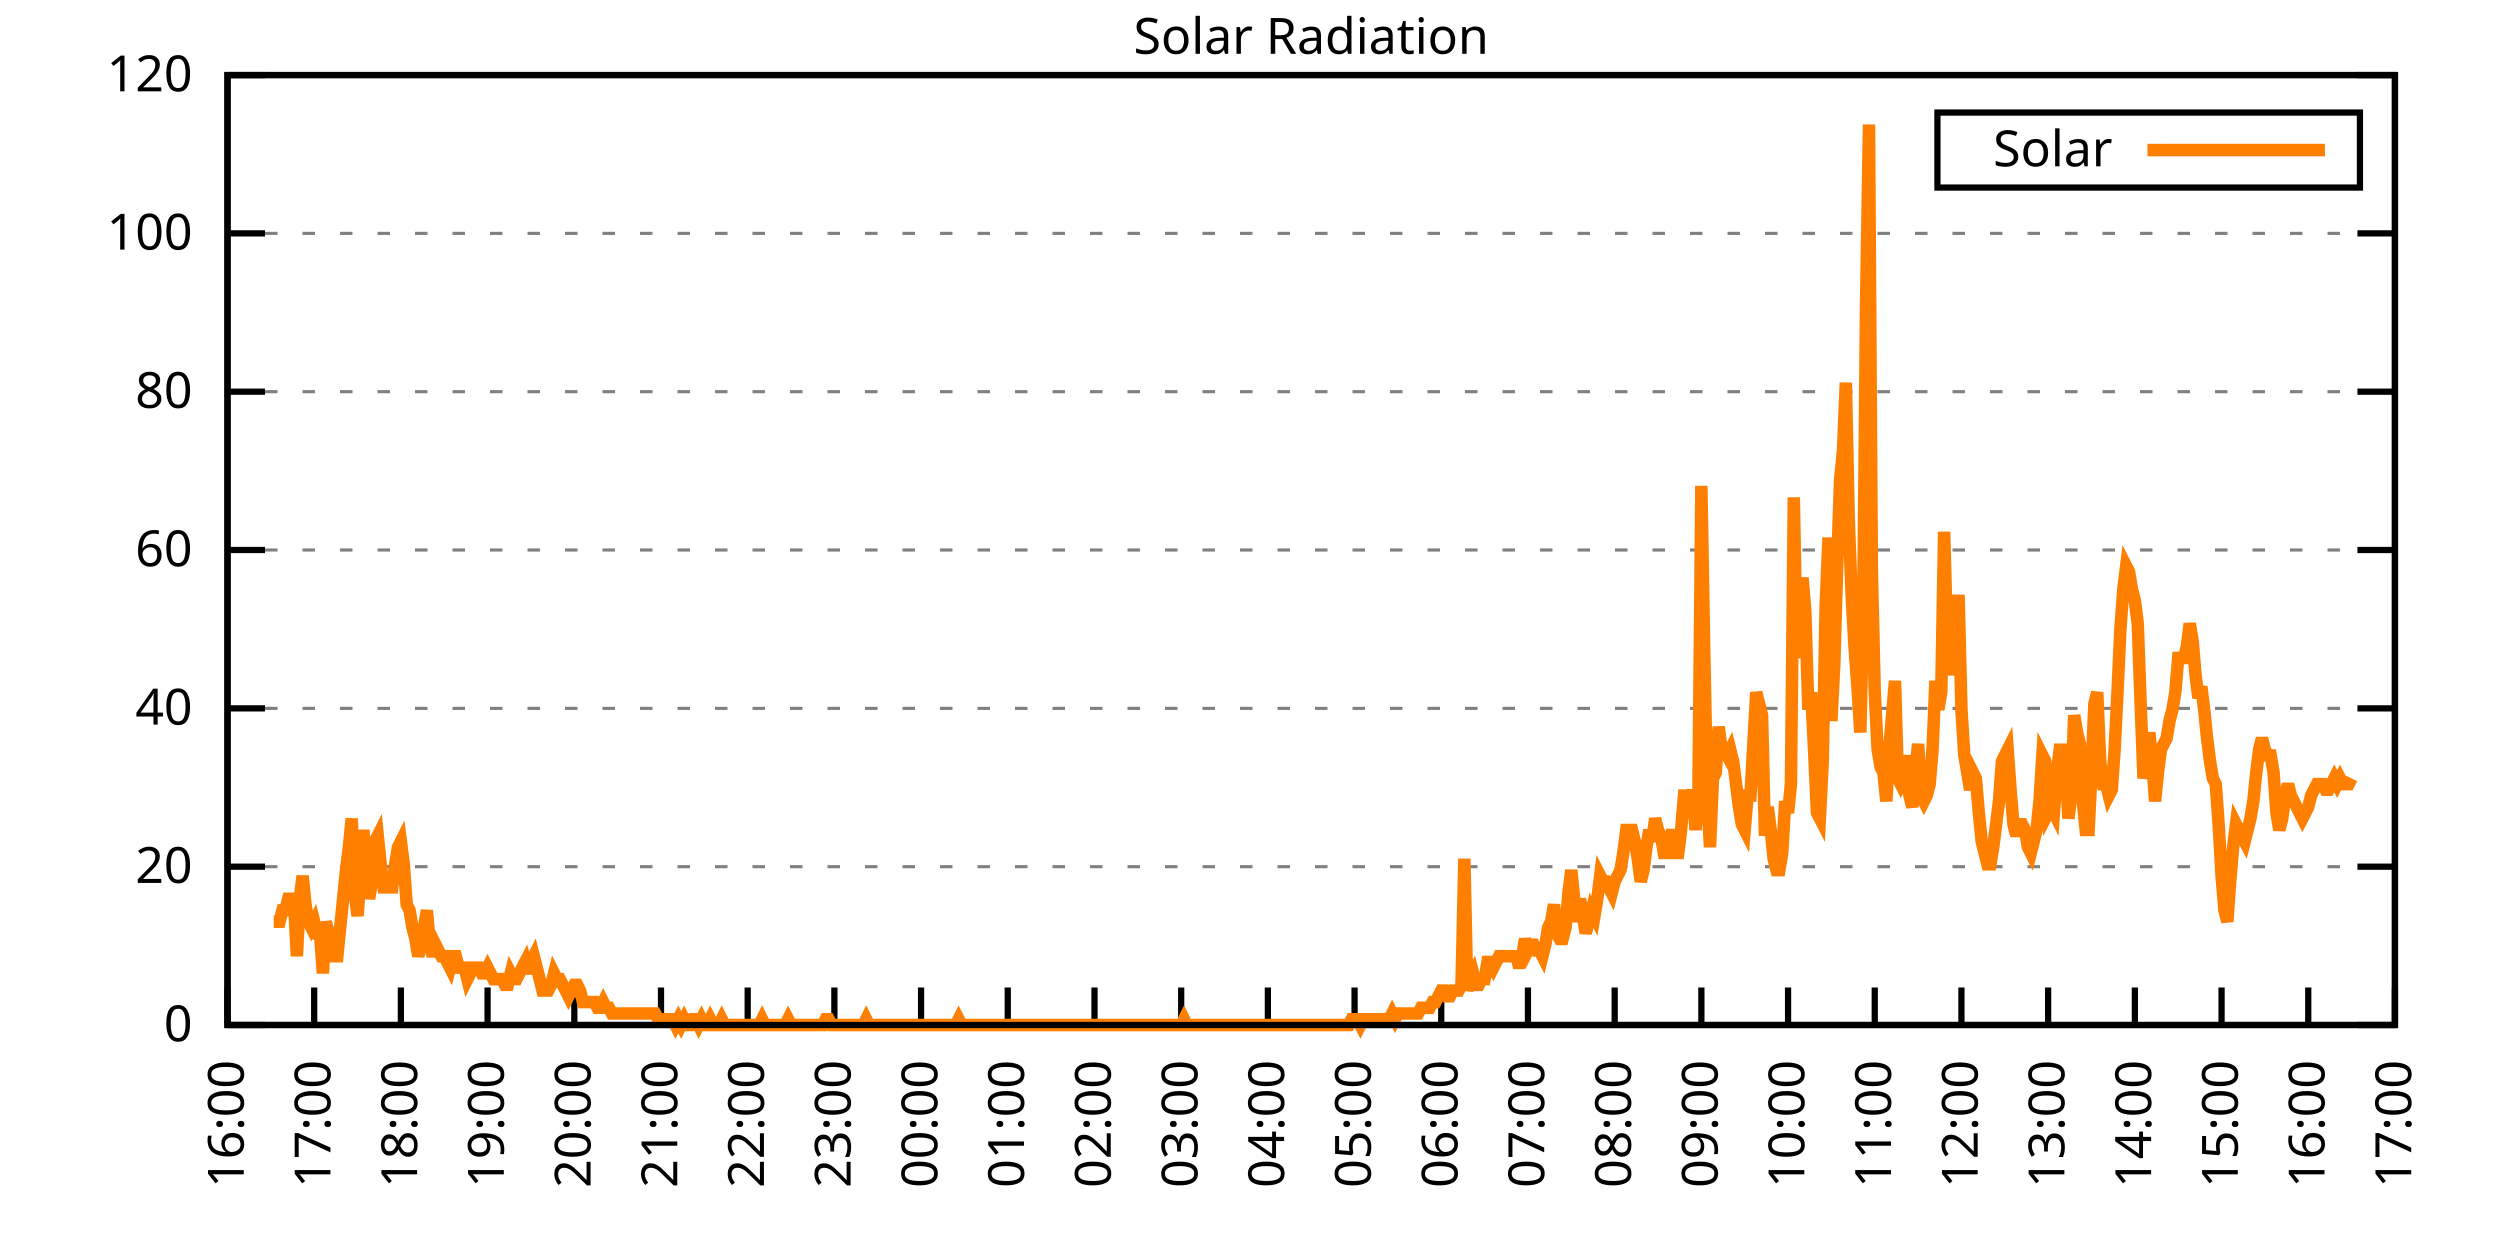
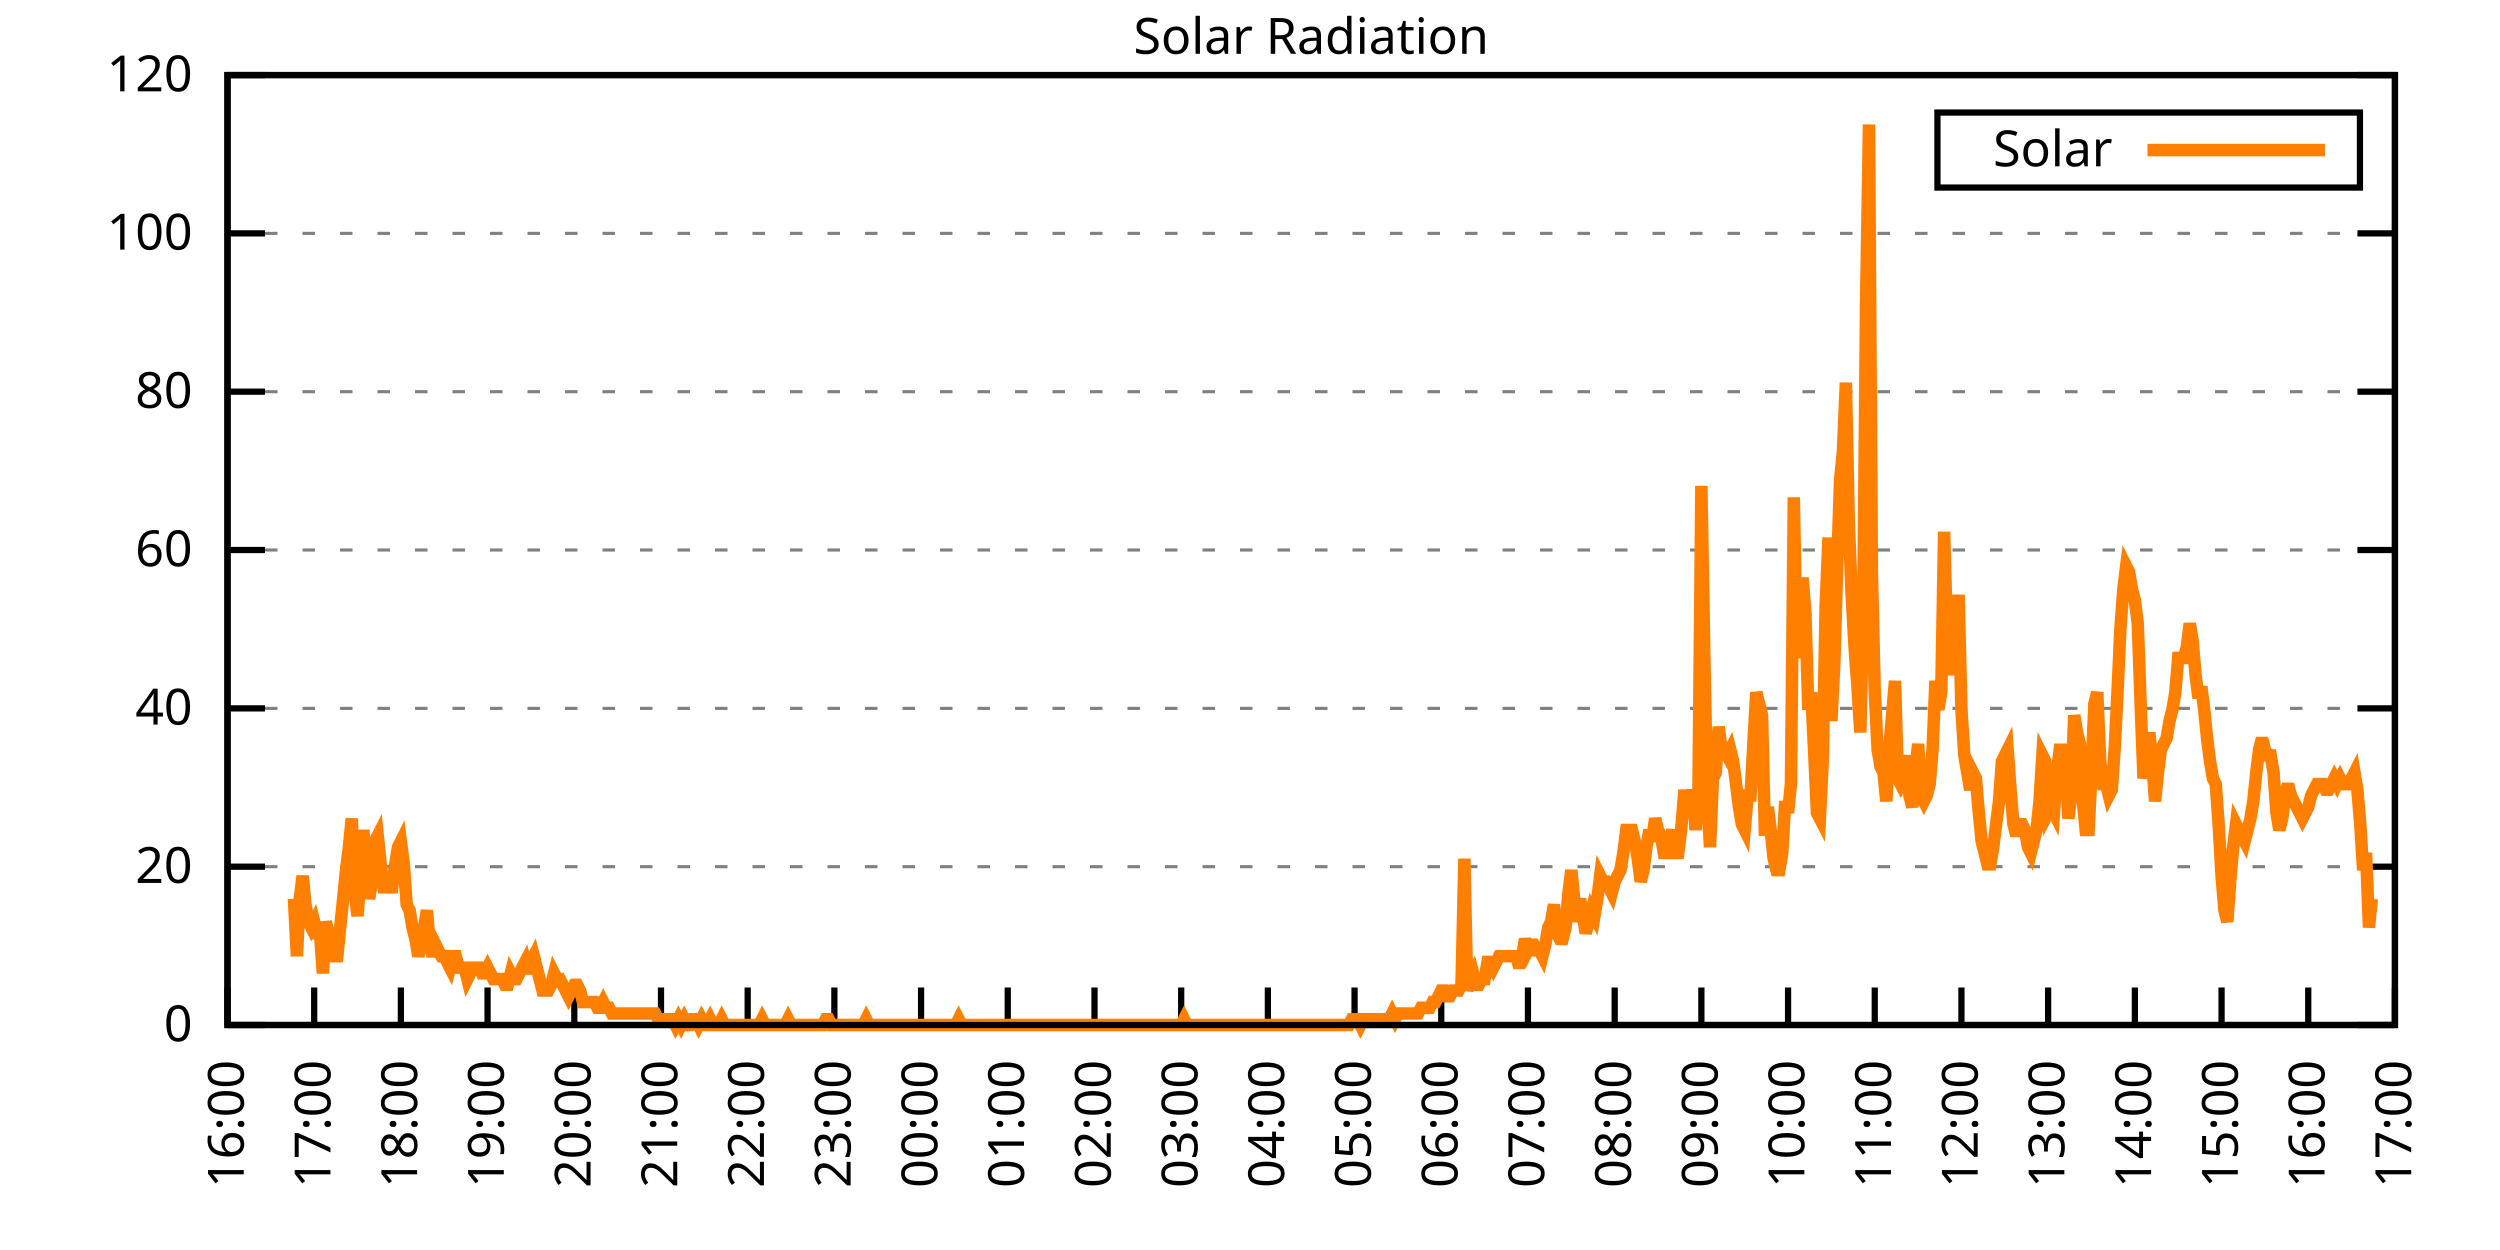
<svg xmlns="http://www.w3.org/2000/svg" xmlns:xlink="http://www.w3.org/1999/xlink" width="400" height="200" viewBox="0 0 400 200">
  <g id="gnuplot_canvas">
    <rect x="0" y="0" width="400" height="200" fill="none" />
    <defs>
      <circle id="gpDot" r="0.5" stroke-width="0.5" stroke="currentColor" />
      <path id="gpPt0" stroke-width="0.333" stroke="currentColor" d="M-1,0 h2 M0,-1 v2" />
      <path id="gpPt1" stroke-width="0.333" stroke="currentColor" d="M-1,-1 L1,1 M1,-1 L-1,1" />
      <path id="gpPt2" stroke-width="0.333" stroke="currentColor" d="M-1,0 L1,0 M0,-1 L0,1 M-1,-1 L1,1 M-1,1 L1,-1" />
      <rect id="gpPt3" stroke-width="0.333" stroke="currentColor" x="-1" y="-1" width="2" height="2" />
      <rect id="gpPt4" stroke-width="0.333" stroke="currentColor" fill="currentColor" x="-1" y="-1" width="2" height="2" />
      <circle id="gpPt5" stroke-width="0.333" stroke="currentColor" cx="0" cy="0" r="1" />
      <use xlink:href="#gpPt5" id="gpPt6" fill="currentColor" stroke="none" />
      <path id="gpPt7" stroke-width="0.333" stroke="currentColor" d="M0,-1.33 L-1.33,0.67 L1.33,0.67 z" />
      <use xlink:href="#gpPt7" id="gpPt8" fill="currentColor" stroke="none" />
      <use xlink:href="#gpPt7" id="gpPt9" stroke="currentColor" transform="rotate(180)" />
      <use xlink:href="#gpPt9" id="gpPt10" fill="currentColor" stroke="none" />
      <use xlink:href="#gpPt3" id="gpPt11" stroke="currentColor" transform="rotate(45)" />
      <use xlink:href="#gpPt11" id="gpPt12" fill="currentColor" stroke="none" />
      <path id="gpPt13" stroke-width="0.333" stroke="currentColor" d="M0,1.330 L1.265,0.411 L0.782,-1.067 L-0.782,-1.076 L-1.265,0.411 z" />
      <use xlink:href="#gpPt13" id="gpPt14" fill="currentColor" stroke="none" />
      <filter id="textbox" filterUnits="objectBoundingBox" x="0" y="0" height="1" width="1">
        <feFlood flood-color="white" flood-opacity="1" result="bgnd" />
        <feComposite in="SourceGraphic" in2="bgnd" operator="atop" />
      </filter>
      <filter id="greybox" filterUnits="objectBoundingBox" x="0" y="0" height="1" width="1">
        <feFlood flood-color="lightgrey" flood-opacity="1" result="grey" />
        <feComposite in="SourceGraphic" in2="grey" operator="atop" />
      </filter>
    </defs>
    <g fill="none" color="white" stroke="currentColor" stroke-width="1.00" stroke-linecap="butt" stroke-linejoin="miter">
</g>
    <g fill="none" color="black" stroke="currentColor" stroke-width="1.00" stroke-linecap="butt" stroke-linejoin="miter">
      <g stroke="none" shape-rendering="crispEdges">
        <polygon fill="rgb(255, 255, 255)" points="36.40,164.00 383.18,164.00 383.18,12.02 36.40,12.02 " />
      </g>
    </g>
    <g fill="none" color="black" stroke="currentColor" stroke-width="1.00" stroke-linecap="butt" stroke-linejoin="miter">
</g>
    <g fill="none" color="black" stroke="black" stroke-width="0.50" stroke-linecap="butt" stroke-linejoin="miter">
</g>
    <g fill="none" color="gray" stroke="currentColor" stroke-width="0.50" stroke-linecap="butt" stroke-linejoin="miter">
      <path stroke="gray" stroke-dasharray="2,4" class="gridline" d="M36.40,164.00 L383.19,164.00  " />
    </g>
    <g fill="none" color="gray" stroke="gray" stroke-width="1.00" stroke-linecap="butt" stroke-linejoin="miter">
</g>
    <g fill="none" color="black" stroke="currentColor" stroke-width="1.00" stroke-linecap="butt" stroke-linejoin="miter">
      <path stroke="black" d="M36.40,164.00 L42.40,164.00 M383.19,164.00 L377.19,164.00  " />
      <g transform="translate(30.80,166.60)" stroke="none" fill="black" font-family="Sans" font-size="8.00" text-anchor="end">
        <text>
          <tspan font-family="Sans"> 0</tspan>
        </text>
      </g>
    </g>
    <g fill="none" color="black" stroke="currentColor" stroke-width="1.00" stroke-linecap="butt" stroke-linejoin="miter">
</g>
    <g fill="none" color="black" stroke="black" stroke-width="0.50" stroke-linecap="butt" stroke-linejoin="miter">
</g>
    <g fill="none" color="gray" stroke="currentColor" stroke-width="0.50" stroke-linecap="butt" stroke-linejoin="miter">
      <path stroke="gray" stroke-dasharray="2,4" class="gridline" d="M36.40,138.67 L383.19,138.67  " />
    </g>
    <g fill="none" color="gray" stroke="gray" stroke-width="1.00" stroke-linecap="butt" stroke-linejoin="miter">
</g>
    <g fill="none" color="black" stroke="currentColor" stroke-width="1.00" stroke-linecap="butt" stroke-linejoin="miter">
      <path stroke="black" d="M36.40,138.67 L42.40,138.67 M383.19,138.67 L377.19,138.67  " />
      <g transform="translate(30.80,141.27)" stroke="none" fill="black" font-family="Sans" font-size="8.00" text-anchor="end">
        <text>
          <tspan font-family="Sans"> 20</tspan>
        </text>
      </g>
    </g>
    <g fill="none" color="black" stroke="currentColor" stroke-width="1.00" stroke-linecap="butt" stroke-linejoin="miter">
</g>
    <g fill="none" color="black" stroke="black" stroke-width="0.50" stroke-linecap="butt" stroke-linejoin="miter">
</g>
    <g fill="none" color="gray" stroke="currentColor" stroke-width="0.50" stroke-linecap="butt" stroke-linejoin="miter">
      <path stroke="gray" stroke-dasharray="2,4" class="gridline" d="M36.40,113.34 L383.19,113.34  " />
    </g>
    <g fill="none" color="gray" stroke="gray" stroke-width="1.00" stroke-linecap="butt" stroke-linejoin="miter">
</g>
    <g fill="none" color="black" stroke="currentColor" stroke-width="1.00" stroke-linecap="butt" stroke-linejoin="miter">
      <path stroke="black" d="M36.40,113.34 L42.40,113.34 M383.19,113.34 L377.19,113.34  " />
      <g transform="translate(30.80,115.94)" stroke="none" fill="black" font-family="Sans" font-size="8.00" text-anchor="end">
        <text>
          <tspan font-family="Sans"> 40</tspan>
        </text>
      </g>
    </g>
    <g fill="none" color="black" stroke="currentColor" stroke-width="1.00" stroke-linecap="butt" stroke-linejoin="miter">
</g>
    <g fill="none" color="black" stroke="black" stroke-width="0.50" stroke-linecap="butt" stroke-linejoin="miter">
</g>
    <g fill="none" color="gray" stroke="currentColor" stroke-width="0.50" stroke-linecap="butt" stroke-linejoin="miter">
      <path stroke="gray" stroke-dasharray="2,4" class="gridline" d="M36.40,88.00 L383.19,88.00  " />
    </g>
    <g fill="none" color="gray" stroke="gray" stroke-width="1.00" stroke-linecap="butt" stroke-linejoin="miter">
</g>
    <g fill="none" color="black" stroke="currentColor" stroke-width="1.00" stroke-linecap="butt" stroke-linejoin="miter">
      <path stroke="black" d="M36.40,88.00 L42.40,88.00 M383.19,88.00 L377.19,88.00  " />
      <g transform="translate(30.80,90.60)" stroke="none" fill="black" font-family="Sans" font-size="8.00" text-anchor="end">
        <text>
          <tspan font-family="Sans"> 60</tspan>
        </text>
      </g>
    </g>
    <g fill="none" color="black" stroke="currentColor" stroke-width="1.00" stroke-linecap="butt" stroke-linejoin="miter">
</g>
    <g fill="none" color="black" stroke="black" stroke-width="0.50" stroke-linecap="butt" stroke-linejoin="miter">
</g>
    <g fill="none" color="gray" stroke="currentColor" stroke-width="0.50" stroke-linecap="butt" stroke-linejoin="miter">
      <path stroke="gray" stroke-dasharray="2,4" class="gridline" d="M36.40,62.67 L383.19,62.67  " />
    </g>
    <g fill="none" color="gray" stroke="gray" stroke-width="1.00" stroke-linecap="butt" stroke-linejoin="miter">
</g>
    <g fill="none" color="black" stroke="currentColor" stroke-width="1.00" stroke-linecap="butt" stroke-linejoin="miter">
      <path stroke="black" d="M36.40,62.67 L42.40,62.67 M383.19,62.67 L377.19,62.67  " />
      <g transform="translate(30.80,65.27)" stroke="none" fill="black" font-family="Sans" font-size="8.00" text-anchor="end">
        <text>
          <tspan font-family="Sans"> 80</tspan>
        </text>
      </g>
    </g>
    <g fill="none" color="black" stroke="currentColor" stroke-width="1.00" stroke-linecap="butt" stroke-linejoin="miter">
</g>
    <g fill="none" color="black" stroke="black" stroke-width="0.50" stroke-linecap="butt" stroke-linejoin="miter">
</g>
    <g fill="none" color="gray" stroke="currentColor" stroke-width="0.50" stroke-linecap="butt" stroke-linejoin="miter">
      <path stroke="gray" stroke-dasharray="2,4" class="gridline" d="M36.40,37.34 L383.19,37.34  " />
    </g>
    <g fill="none" color="gray" stroke="gray" stroke-width="1.00" stroke-linecap="butt" stroke-linejoin="miter">
</g>
    <g fill="none" color="black" stroke="currentColor" stroke-width="1.00" stroke-linecap="butt" stroke-linejoin="miter">
      <path stroke="black" d="M36.40,37.34 L42.40,37.34 M383.19,37.34 L377.19,37.34  " />
      <g transform="translate(30.80,39.94)" stroke="none" fill="black" font-family="Sans" font-size="8.00" text-anchor="end">
        <text>
          <tspan font-family="Sans"> 100</tspan>
        </text>
      </g>
    </g>
    <g fill="none" color="black" stroke="currentColor" stroke-width="1.00" stroke-linecap="butt" stroke-linejoin="miter">
</g>
    <g fill="none" color="black" stroke="black" stroke-width="0.50" stroke-linecap="butt" stroke-linejoin="miter">
</g>
    <g fill="none" color="gray" stroke="currentColor" stroke-width="0.50" stroke-linecap="butt" stroke-linejoin="miter">
      <path stroke="gray" stroke-dasharray="2,4" class="gridline" d="M36.40,12.01 L383.19,12.01  " />
    </g>
    <g fill="none" color="gray" stroke="gray" stroke-width="1.00" stroke-linecap="butt" stroke-linejoin="miter">
</g>
    <g fill="none" color="black" stroke="currentColor" stroke-width="1.00" stroke-linecap="butt" stroke-linejoin="miter">
      <path stroke="black" d="M36.40,12.01 L42.40,12.01 M383.19,12.01 L377.19,12.01  " />
      <g transform="translate(30.80,14.61)" stroke="none" fill="black" font-family="Sans" font-size="8.00" text-anchor="end">
        <text>
          <tspan font-family="Sans"> 120</tspan>
        </text>
      </g>
    </g>
    <g fill="none" color="black" stroke="currentColor" stroke-width="1.00" stroke-linecap="butt" stroke-linejoin="miter">
      <path stroke="black" d="M36.40,164.00 L36.40,158.00  " />
      <g transform="translate(39.00,169.60) rotate(270.00)" stroke="none" fill="black" font-family="Sans" font-size="8.00" text-anchor="end">
        <text>
          <tspan font-family="Sans">16:00</tspan>
        </text>
      </g>
    </g>
    <g fill="none" color="black" stroke="currentColor" stroke-width="1.00" stroke-linecap="butt" stroke-linejoin="miter">
      <path stroke="black" d="M50.27,164.00 L50.27,158.00  " />
      <g transform="translate(52.87,169.60) rotate(270.00)" stroke="none" fill="black" font-family="Sans" font-size="8.00" text-anchor="end">
        <text>
          <tspan font-family="Sans">17:00</tspan>
        </text>
      </g>
    </g>
    <g fill="none" color="black" stroke="currentColor" stroke-width="1.00" stroke-linecap="butt" stroke-linejoin="miter">
      <path stroke="black" d="M64.14,164.00 L64.14,158.00  " />
      <g transform="translate(66.74,169.60) rotate(270.00)" stroke="none" fill="black" font-family="Sans" font-size="8.00" text-anchor="end">
        <text>
          <tspan font-family="Sans">18:00</tspan>
        </text>
      </g>
    </g>
    <g fill="none" color="black" stroke="currentColor" stroke-width="1.00" stroke-linecap="butt" stroke-linejoin="miter">
      <path stroke="black" d="M78.01,164.00 L78.01,158.00  " />
      <g transform="translate(80.61,169.60) rotate(270.00)" stroke="none" fill="black" font-family="Sans" font-size="8.00" text-anchor="end">
        <text>
          <tspan font-family="Sans">19:00</tspan>
        </text>
      </g>
    </g>
    <g fill="none" color="black" stroke="currentColor" stroke-width="1.00" stroke-linecap="butt" stroke-linejoin="miter">
      <path stroke="black" d="M91.89,164.00 L91.89,158.00  " />
      <g transform="translate(94.49,169.60) rotate(270.00)" stroke="none" fill="black" font-family="Sans" font-size="8.00" text-anchor="end">
        <text>
          <tspan font-family="Sans">20:00</tspan>
        </text>
      </g>
    </g>
    <g fill="none" color="black" stroke="currentColor" stroke-width="1.00" stroke-linecap="butt" stroke-linejoin="miter">
      <path stroke="black" d="M105.76,164.00 L105.76,158.00  " />
      <g transform="translate(108.36,169.60) rotate(270.00)" stroke="none" fill="black" font-family="Sans" font-size="8.00" text-anchor="end">
        <text>
          <tspan font-family="Sans">21:00</tspan>
        </text>
      </g>
    </g>
    <g fill="none" color="black" stroke="currentColor" stroke-width="1.00" stroke-linecap="butt" stroke-linejoin="miter">
      <path stroke="black" d="M119.63,164.00 L119.63,158.00  " />
      <g transform="translate(122.23,169.60) rotate(270.00)" stroke="none" fill="black" font-family="Sans" font-size="8.00" text-anchor="end">
        <text>
          <tspan font-family="Sans">22:00</tspan>
        </text>
      </g>
    </g>
    <g fill="none" color="black" stroke="currentColor" stroke-width="1.00" stroke-linecap="butt" stroke-linejoin="miter">
      <path stroke="black" d="M133.50,164.00 L133.50,158.00  " />
      <g transform="translate(136.10,169.60) rotate(270.00)" stroke="none" fill="black" font-family="Sans" font-size="8.00" text-anchor="end">
        <text>
          <tspan font-family="Sans">23:00</tspan>
        </text>
      </g>
    </g>
    <g fill="none" color="black" stroke="currentColor" stroke-width="1.00" stroke-linecap="butt" stroke-linejoin="miter">
      <path stroke="black" d="M147.37,164.00 L147.37,158.00  " />
      <g transform="translate(149.97,169.60) rotate(270.00)" stroke="none" fill="black" font-family="Sans" font-size="8.00" text-anchor="end">
        <text>
          <tspan font-family="Sans">00:00</tspan>
        </text>
      </g>
    </g>
    <g fill="none" color="black" stroke="currentColor" stroke-width="1.00" stroke-linecap="butt" stroke-linejoin="miter">
      <path stroke="black" d="M161.24,164.00 L161.24,158.00  " />
      <g transform="translate(163.84,169.60) rotate(270.00)" stroke="none" fill="black" font-family="Sans" font-size="8.00" text-anchor="end">
        <text>
          <tspan font-family="Sans">01:00</tspan>
        </text>
      </g>
    </g>
    <g fill="none" color="black" stroke="currentColor" stroke-width="1.00" stroke-linecap="butt" stroke-linejoin="miter">
      <path stroke="black" d="M175.12,164.00 L175.12,158.00  " />
      <g transform="translate(177.72,169.60) rotate(270.00)" stroke="none" fill="black" font-family="Sans" font-size="8.00" text-anchor="end">
        <text>
          <tspan font-family="Sans">02:00</tspan>
        </text>
      </g>
    </g>
    <g fill="none" color="black" stroke="currentColor" stroke-width="1.00" stroke-linecap="butt" stroke-linejoin="miter">
      <path stroke="black" d="M188.99,164.00 L188.99,158.00  " />
      <g transform="translate(191.59,169.60) rotate(270.00)" stroke="none" fill="black" font-family="Sans" font-size="8.00" text-anchor="end">
        <text>
          <tspan font-family="Sans">03:00</tspan>
        </text>
      </g>
    </g>
    <g fill="none" color="black" stroke="currentColor" stroke-width="1.00" stroke-linecap="butt" stroke-linejoin="miter">
      <path stroke="black" d="M202.86,164.00 L202.86,158.00  " />
      <g transform="translate(205.46,169.60) rotate(270.00)" stroke="none" fill="black" font-family="Sans" font-size="8.00" text-anchor="end">
        <text>
          <tspan font-family="Sans">04:00</tspan>
        </text>
      </g>
    </g>
    <g fill="none" color="black" stroke="currentColor" stroke-width="1.00" stroke-linecap="butt" stroke-linejoin="miter">
      <path stroke="black" d="M216.73,164.00 L216.73,158.00  " />
      <g transform="translate(219.33,169.60) rotate(270.00)" stroke="none" fill="black" font-family="Sans" font-size="8.00" text-anchor="end">
        <text>
          <tspan font-family="Sans">05:00</tspan>
        </text>
      </g>
    </g>
    <g fill="none" color="black" stroke="currentColor" stroke-width="1.00" stroke-linecap="butt" stroke-linejoin="miter">
      <path stroke="black" d="M230.60,164.00 L230.60,158.00  " />
      <g transform="translate(233.20,169.60) rotate(270.00)" stroke="none" fill="black" font-family="Sans" font-size="8.00" text-anchor="end">
        <text>
          <tspan font-family="Sans">06:00</tspan>
        </text>
      </g>
    </g>
    <g fill="none" color="black" stroke="currentColor" stroke-width="1.00" stroke-linecap="butt" stroke-linejoin="miter">
      <path stroke="black" d="M244.47,164.00 L244.47,158.00  " />
      <g transform="translate(247.07,169.60) rotate(270.00)" stroke="none" fill="black" font-family="Sans" font-size="8.00" text-anchor="end">
        <text>
          <tspan font-family="Sans">07:00</tspan>
        </text>
      </g>
    </g>
    <g fill="none" color="black" stroke="currentColor" stroke-width="1.00" stroke-linecap="butt" stroke-linejoin="miter">
      <path stroke="black" d="M258.35,164.00 L258.35,158.00  " />
      <g transform="translate(260.95,169.60) rotate(270.00)" stroke="none" fill="black" font-family="Sans" font-size="8.00" text-anchor="end">
        <text>
          <tspan font-family="Sans">08:00</tspan>
        </text>
      </g>
    </g>
    <g fill="none" color="black" stroke="currentColor" stroke-width="1.00" stroke-linecap="butt" stroke-linejoin="miter">
      <path stroke="black" d="M272.22,164.00 L272.22,158.00  " />
      <g transform="translate(274.82,169.60) rotate(270.00)" stroke="none" fill="black" font-family="Sans" font-size="8.00" text-anchor="end">
        <text>
          <tspan font-family="Sans">09:00</tspan>
        </text>
      </g>
    </g>
    <g fill="none" color="black" stroke="currentColor" stroke-width="1.00" stroke-linecap="butt" stroke-linejoin="miter">
      <path stroke="black" d="M286.09,164.00 L286.09,158.00  " />
      <g transform="translate(288.69,169.60) rotate(270.00)" stroke="none" fill="black" font-family="Sans" font-size="8.00" text-anchor="end">
        <text>
          <tspan font-family="Sans">10:00</tspan>
        </text>
      </g>
    </g>
    <g fill="none" color="black" stroke="currentColor" stroke-width="1.00" stroke-linecap="butt" stroke-linejoin="miter">
      <path stroke="black" d="M299.96,164.00 L299.96,158.00  " />
      <g transform="translate(302.56,169.60) rotate(270.00)" stroke="none" fill="black" font-family="Sans" font-size="8.00" text-anchor="end">
        <text>
          <tspan font-family="Sans">11:00</tspan>
        </text>
      </g>
    </g>
    <g fill="none" color="black" stroke="currentColor" stroke-width="1.00" stroke-linecap="butt" stroke-linejoin="miter">
      <path stroke="black" d="M313.83,164.00 L313.83,158.00  " />
      <g transform="translate(316.43,169.60) rotate(270.00)" stroke="none" fill="black" font-family="Sans" font-size="8.00" text-anchor="end">
        <text>
          <tspan font-family="Sans">12:00</tspan>
        </text>
      </g>
    </g>
    <g fill="none" color="black" stroke="currentColor" stroke-width="1.00" stroke-linecap="butt" stroke-linejoin="miter">
      <path stroke="black" d="M327.70,164.00 L327.70,158.00  " />
      <g transform="translate(330.30,169.60) rotate(270.00)" stroke="none" fill="black" font-family="Sans" font-size="8.00" text-anchor="end">
        <text>
          <tspan font-family="Sans">13:00</tspan>
        </text>
      </g>
    </g>
    <g fill="none" color="black" stroke="currentColor" stroke-width="1.00" stroke-linecap="butt" stroke-linejoin="miter">
      <path stroke="black" d="M341.58,164.00 L341.58,158.00  " />
      <g transform="translate(344.18,169.60) rotate(270.00)" stroke="none" fill="black" font-family="Sans" font-size="8.00" text-anchor="end">
        <text>
          <tspan font-family="Sans">14:00</tspan>
        </text>
      </g>
    </g>
    <g fill="none" color="black" stroke="currentColor" stroke-width="1.00" stroke-linecap="butt" stroke-linejoin="miter">
      <path stroke="black" d="M355.45,164.00 L355.45,158.00  " />
      <g transform="translate(358.05,169.60) rotate(270.00)" stroke="none" fill="black" font-family="Sans" font-size="8.00" text-anchor="end">
        <text>
          <tspan font-family="Sans">15:00</tspan>
        </text>
      </g>
    </g>
    <g fill="none" color="black" stroke="currentColor" stroke-width="1.00" stroke-linecap="butt" stroke-linejoin="miter">
      <path stroke="black" d="M369.32,164.00 L369.32,158.00  " />
      <g transform="translate(371.92,169.60) rotate(270.00)" stroke="none" fill="black" font-family="Sans" font-size="8.00" text-anchor="end">
        <text>
          <tspan font-family="Sans">16:00</tspan>
        </text>
      </g>
    </g>
    <g fill="none" color="black" stroke="currentColor" stroke-width="1.00" stroke-linecap="butt" stroke-linejoin="miter">
      <path stroke="black" d="M383.19,164.00 L383.19,158.00  " />
      <g transform="translate(385.79,169.60) rotate(270.00)" stroke="none" fill="black" font-family="Sans" font-size="8.00" text-anchor="end">
        <text>
          <tspan font-family="Sans">17:00</tspan>
        </text>
      </g>
    </g>
    <g fill="none" color="black" stroke="currentColor" stroke-width="1.00" stroke-linecap="butt" stroke-linejoin="miter">
</g>
    <g fill="none" color="black" stroke="currentColor" stroke-width="1.00" stroke-linecap="butt" stroke-linejoin="miter">
      <path stroke="black" d="M36.40,12.01 L36.40,164.00 L383.19,164.00 L383.19,12.01 L36.40,12.01 Z  " />
    </g>
    <g fill="none" color="black" stroke="currentColor" stroke-width="1.00" stroke-linecap="butt" stroke-linejoin="miter">
</g>
    <g fill="none" color="black" stroke="currentColor" stroke-width="1.00" stroke-linecap="butt" stroke-linejoin="miter">
      <path stroke="black" d="M309.99,30.01 L309.99,18.01 L377.59,18.01 L377.59,30.01 L309.99,30.01 Z  " />
    </g>
    <g id="Solar_Radiation_plot_1">
      <g fill="none" color="white" stroke="black" stroke-width="2.00" stroke-linecap="butt" stroke-linejoin="miter">
</g>
      <g fill="none" color="black" stroke="currentColor" stroke-width="2.00" stroke-linecap="butt" stroke-linejoin="miter">
        <g transform="translate(337.99,26.61)" stroke="none" fill="black" font-family="Sans" font-size="8.00" text-anchor="end">
          <text>
            <tspan font-family="Sans">Solar</tspan>
          </text>
        </g>
      </g>
      <g fill="none" color="black" stroke="currentColor" stroke-width="2.00" stroke-linecap="butt" stroke-linejoin="miter">
-         <path stroke="rgb(255, 127,   0)" d="M343.59,24.01 L371.99,24.01 M43.80,147.48 L44.26,147.48 L44.72,147.48 L45.19,145.65 L45.65,145.65 L46.11,143.81   L46.57,143.81 L47.03,143.81 L47.50,152.99 L47.96,143.81 L48.42,140.14 L48.88,144.73 L49.35,147.48 L49.81,148.40   L50.27,147.48 L50.73,149.32 L51.20,149.32 L51.66,155.74 L52.12,147.48 L52.58,149.32 L53.05,149.32 L53.51,152.99   L53.97,152.99 L54.43,148.40 L54.90,143.81 L55.36,139.22 L55.82,135.55 L56.28,130.96 L56.75,142.89 L57.21,146.56   L57.67,140.14 L58.13,132.80 L58.59,138.30 L59.06,143.81 L59.52,141.06 L59.98,134.63 L60.44,133.72 L60.91,138.30   L61.37,141.98 L61.83,141.98 L62.29,141.98 L62.76,141.98 L63.22,138.30 L63.68,135.55 L64.14,134.63 L64.61,138.30   L65.07,144.73 L65.53,145.65 L65.99,148.40 L66.46,150.23 L66.92,152.99 L67.38,151.15 L67.84,148.40 L68.30,145.65   L68.77,151.15 L69.23,152.99 L69.69,151.15 L70.15,152.07 L70.62,152.99 L71.08,152.99 L71.54,153.91 L72.00,154.82   L72.47,152.99 L72.93,152.99 L73.39,154.82 L73.85,154.82 L74.32,154.82 L74.78,156.66 L75.24,155.74 L75.70,154.82   L76.17,154.82 L76.63,154.82 L77.09,155.74 L77.55,155.74 L78.01,154.82 L78.48,155.74 L78.94,156.66 L79.40,156.66   L79.86,156.66 L80.33,156.66 L80.79,157.58 L81.25,157.58 L81.71,155.74 L82.18,156.66 L82.64,156.66 L83.10,155.74   L83.56,154.82 L84.03,153.91 L84.49,155.74 L84.95,153.91 L85.41,152.99 L85.88,154.82 L86.34,156.66 L86.80,158.49   L87.26,158.49 L87.72,158.49 L88.19,157.58 L88.65,155.74 L89.11,156.66 L89.57,156.66 L90.04,157.58 L90.50,158.49   L90.96,159.41 L91.42,158.49 L91.89,157.58 L92.35,157.58 L92.81,158.49 L93.27,160.33 L93.74,160.33 L94.20,160.33   L94.66,160.33 L95.12,160.33 L95.59,161.25 L96.05,161.25 L96.51,160.33 L96.97,161.25 L97.44,161.25 L97.90,162.16   L98.36,162.16 L98.82,162.16 L99.28,162.16 L99.75,162.16 L100.21,162.16 L100.67,162.16 L101.13,162.16 L101.60,162.16   L102.06,162.16 L102.52,162.16 L102.98,162.16 L103.45,162.16 L103.91,162.16 L104.37,162.16 L104.83,162.16 L105.30,163.08   L105.76,163.08 L106.22,163.08 L106.68,163.08 L107.15,163.08 L107.61,163.08 L108.07,164.00 L108.53,163.08 L108.99,164.00   L109.46,163.08 L109.92,164.00 L110.38,164.00 L110.84,163.08 L111.31,163.08 L111.77,164.00 L112.23,163.08 L112.69,164.00   L113.16,164.00 L113.62,163.08 L114.08,164.00 L114.54,164.00 L115.01,164.00 L115.47,163.08 L115.93,164.00 L116.39,164.00   L116.86,164.00 L117.32,164.00 L117.78,164.00 L118.24,164.00 L118.70,164.00 L119.17,164.00 L119.63,164.00 L120.09,164.00   L120.55,164.00 L121.02,164.00 L121.48,164.00 L121.94,163.08 L122.40,164.00 L122.87,164.00 L123.33,164.00 L123.79,164.00   L124.25,164.00 L124.72,164.00 L125.18,164.00 L125.64,164.00 L126.10,163.08 L126.57,164.00 L127.03,164.00 L127.49,164.00   L127.95,164.00 L128.41,164.00 L128.88,164.00 L129.34,164.00 L129.80,164.00 L130.26,164.00 L130.73,164.00 L131.19,164.00   L131.65,164.00 L132.11,163.08 L132.58,163.08 L133.04,164.00 L133.50,164.00 L133.96,164.00 L134.43,164.00 L134.89,164.00   L135.35,164.00 L135.81,164.00 L136.28,164.00 L136.74,164.00 L137.20,164.00 L137.66,164.00 L138.13,164.00 L138.59,163.08   L139.05,164.00 L139.51,164.00 L139.97,164.00 L140.44,164.00 L140.90,164.00 L141.36,164.00 L141.82,164.00 L142.29,164.00   L142.75,164.00 L143.21,164.00 L143.67,164.00 L144.14,164.00 L144.60,164.00 L145.06,164.00 L145.52,164.00 L145.99,164.00   L146.45,164.00 L146.91,164.00 L147.37,164.00 L147.84,164.00 L148.30,164.00 L148.76,164.00 L149.22,164.00 L149.68,164.00   L150.15,164.00 L150.61,164.00 L151.07,164.00 L151.53,164.00 L152.00,164.00 L152.46,164.00 L152.92,164.00 L153.38,163.08   L153.85,164.00 L154.31,164.00 L154.77,164.00 L155.23,164.00 L155.70,164.00 L156.16,164.00 L156.62,164.00 L157.08,164.00   L157.55,164.00 L158.01,164.00 L158.47,164.00 L158.93,164.00 L159.39,164.00 L159.86,164.00 L160.32,164.00 L160.78,164.00   L161.24,164.00 L161.71,164.00 L162.17,164.00 L162.63,164.00 L163.09,164.00 L163.56,164.00 L164.02,164.00 L164.48,164.00   L164.94,164.00 L165.41,164.00 L165.87,164.00 L166.33,164.00 L166.79,164.00 L167.26,164.00 L167.72,164.00 L168.18,164.00   L168.64,164.00 L169.10,164.00 L169.57,164.00 L170.03,164.00 L170.49,164.00 L170.95,164.00 L171.42,164.00 L171.88,164.00   L172.34,164.00 L172.80,164.00 L173.27,164.00 L173.73,164.00 L174.19,164.00 L174.65,164.00 L175.12,164.00 L175.58,164.00   L176.04,164.00 L176.50,164.00 L176.97,164.00 L177.43,164.00 L177.89,164.00 L178.35,164.00 L178.82,164.00 L179.28,164.00   L179.74,164.00 L180.20,164.00 L180.66,164.00 L181.13,164.00 L181.59,164.00 L182.05,164.00 L182.51,164.00 L182.98,164.00   L183.44,164.00 L183.90,164.00 L184.36,164.00 L184.83,164.00 L185.29,164.00 L185.75,164.00 L186.21,164.00 L186.68,164.00   L187.14,164.00 L187.60,164.00 L188.06,164.00 L188.53,164.00 L188.99,164.00 L189.45,163.08 L189.91,164.00 L190.37,164.00   L190.84,164.00 L191.30,164.00 L191.76,164.00 L192.22,164.00 L192.69,164.00 L193.15,164.00 L193.61,164.00 L194.07,164.00   L194.54,164.00 L195.00,164.00 L195.46,164.00 L195.92,164.00 L196.39,164.00 L196.85,164.00 L197.31,164.00 L197.77,164.00   L198.24,164.00 L198.70,164.00 L199.16,164.00 L199.62,164.00 L200.08,164.00 L200.55,164.00 L201.01,164.00 L201.47,164.00   L201.93,164.00 L202.40,164.00 L202.86,164.00 L203.32,164.00 L203.78,164.00 L204.25,164.00 L204.71,164.00 L205.17,164.00   L205.63,164.00 L206.10,164.00 L206.56,164.00 L207.02,164.00 L207.48,164.00 L207.95,164.00 L208.41,164.00 L208.87,164.00   L209.33,164.00 L209.80,164.00 L210.26,164.00 L210.72,164.00 L211.18,164.00 L211.64,164.00 L212.11,164.00 L212.57,164.00   L213.03,164.00 L213.49,164.00 L213.96,164.00 L214.42,164.00 L214.88,164.00 L215.34,164.00 L215.81,164.00 L216.27,163.08   L216.73,163.08 L217.19,163.08 L217.66,164.00 L218.12,163.08 L218.58,163.08 L219.04,163.08 L219.51,163.08 L219.97,163.08   L220.43,163.08 L220.89,163.08 L221.35,163.08 L221.82,163.08 L222.28,163.08 L222.74,162.16 L223.20,163.08 L223.67,162.16   L224.13,162.16 L224.59,162.16 L225.05,162.16 L225.52,162.16 L225.98,162.16 L226.44,162.16 L226.90,162.16 L227.37,161.25   L227.83,161.25 L228.29,161.25 L228.75,161.25 L229.22,160.33 L229.68,160.33 L230.14,159.41 L230.60,158.49 L231.06,158.49   L231.53,159.41 L231.99,159.41 L232.45,158.49 L232.91,158.49 L233.38,158.49 L233.84,157.58 L234.30,137.39 L234.76,158.49   L235.23,156.66 L235.69,155.74 L236.15,157.58 L236.61,157.58 L237.08,156.66 L237.54,156.66 L238.00,153.91 L238.46,153.91   L238.93,154.82 L239.39,153.91 L239.85,152.99 L240.31,152.99 L240.77,152.99 L241.24,152.99 L241.70,152.99 L242.16,152.99   L242.62,152.99 L243.09,154.82 L243.55,152.99 L244.01,150.23 L244.47,152.07 L244.94,151.15 L245.40,151.15 L245.86,152.07   L246.32,152.07 L246.79,152.99 L247.25,151.15 L247.71,148.40 L248.17,147.48 L248.64,144.73 L249.10,149.32 L249.56,150.23   L250.02,150.23 L250.49,148.40 L250.95,142.89 L251.41,139.22 L251.87,143.81 L252.33,147.48 L252.80,143.81 L253.26,146.56   L253.72,149.32 L254.18,147.48 L254.65,145.65 L255.11,146.56 L255.57,143.81 L256.03,140.14 L256.50,141.06 L256.96,141.06   L257.42,141.98 L257.88,142.89 L258.35,141.06 L258.81,140.14 L259.27,139.22 L259.73,136.47 L260.20,132.80 L260.66,132.80   L261.12,132.80 L261.58,134.63 L262.04,137.39 L262.51,141.06 L262.97,139.22 L263.43,135.55 L263.89,132.80 L264.36,134.63   L264.82,130.96 L265.28,132.80 L265.74,133.72 L266.21,136.47 L266.67,136.47 L267.13,134.63 L267.59,132.80 L268.06,136.47   L268.52,136.47 L268.98,132.80 L269.44,127.29 L269.91,127.29 L270.37,129.13 L270.83,126.37 L271.29,132.80 L271.75,126.37   L272.22,77.74 L272.68,104.35 L273.14,127.29 L273.60,135.55 L274.07,124.54 L274.53,123.62 L274.99,116.28 L275.45,119.95   L275.92,119.95 L276.38,120.87 L276.84,119.95 L277.30,121.79 L277.77,125.46 L278.23,129.13 L278.69,131.88 L279.15,132.80   L279.62,127.29 L280.08,127.29 L280.54,119.03 L281.00,110.77 L281.46,112.61 L281.93,114.44 L282.39,133.72 L282.85,129.13   L283.31,132.80 L283.78,137.39 L284.24,139.22 L284.70,139.22 L285.16,136.47 L285.63,128.21 L286.09,130.05 L286.55,125.46   L287.01,79.57 L287.48,105.27 L287.94,100.68 L288.40,92.42 L288.86,97.93 L289.33,113.53 L289.79,110.77 L290.25,119.95   L290.71,130.05 L291.18,130.96 L291.64,121.79 L292.10,97.01 L292.56,86.00 L293.02,115.36 L293.49,106.19 L293.95,90.59   L294.41,76.82 L294.87,72.23 L295.34,61.22 L295.80,83.24 L296.26,95.17 L296.72,103.43 L297.19,109.86 L297.65,117.20   L298.11,97.93 L298.57,48.37 L299.04,19.92 L299.50,91.50 L299.96,110.77 L300.42,119.95 L300.89,122.70 L301.35,123.62   L301.81,128.21 L302.27,119.95 L302.73,114.44 L303.20,108.94 L303.66,124.54 L304.12,125.46 L304.58,124.54 L305.05,120.87   L305.51,127.29 L305.97,129.13 L306.43,123.62 L306.90,119.03 L307.36,127.29 L307.82,128.21 L308.28,127.29 L308.75,125.46   L309.21,119.95 L309.67,108.94 L310.13,113.53 L310.60,110.77 L311.06,85.08 L311.52,101.60 L311.98,107.10 L312.44,107.10   L312.91,102.51 L313.37,95.17 L313.83,113.53 L314.29,120.87 L314.76,123.62 L315.22,126.37 L315.68,123.62 L316.14,124.54   L316.61,130.05 L317.07,134.63 L317.53,136.47 L317.99,138.30 L318.46,138.30 L318.92,135.55 L319.38,131.88 L319.84,128.21   L320.31,121.79 L320.77,120.87 L321.23,119.95 L321.69,126.37 L322.15,131.88 L322.62,133.72 L323.08,131.88 L323.54,131.88   L324.00,132.80 L324.47,135.55 L324.93,136.47 L325.39,134.63 L325.85,132.80 L326.32,128.21 L326.78,120.87 L327.24,121.79   L327.70,130.05 L328.17,129.13 L328.63,130.05 L329.09,123.62 L329.55,119.95 L330.02,119.95 L330.48,121.79 L330.94,130.96   L331.40,127.29 L331.87,114.44 L332.33,117.20 L332.79,119.03 L333.25,128.21 L333.71,132.80 L334.18,132.80 L334.64,123.62   L335.10,112.61 L335.56,110.77 L336.03,121.79 L336.49,125.46 L336.95,125.46 L337.41,127.29 L337.88,126.37 L338.34,119.95   L338.80,110.77 L339.26,100.68 L339.73,94.26 L340.19,90.59 L340.65,91.50 L341.11,94.26 L341.58,96.09 L342.04,99.76   L342.50,112.61 L342.96,124.54 L343.42,121.79 L343.89,117.20 L344.35,121.79 L344.81,128.21 L345.27,123.62 L345.74,119.95   L346.20,119.03 L346.66,118.12 L347.12,115.36 L347.59,113.53 L348.05,110.77 L348.51,105.27 L348.97,105.27 L349.44,105.27   L349.90,103.43 L350.36,99.76 L350.82,102.51 L351.29,108.02 L351.75,111.69 L352.21,109.86 L352.67,113.53 L353.13,118.12   L353.60,121.79 L354.06,124.54 L354.52,125.46 L354.98,131.88 L355.45,140.14 L355.91,145.65 L356.37,147.48 L356.83,141.06   L357.30,135.55 L357.76,131.88 L358.22,132.80 L358.68,133.72 L359.15,134.63 L359.61,132.80 L360.07,130.96 L360.53,128.21   L361.00,123.62 L361.46,119.95 L361.92,118.12 L362.38,119.95 L362.84,120.87 L363.31,120.87 L363.77,123.62 L364.23,130.05   L364.69,132.80 L365.16,130.96 L365.62,127.29 L366.08,125.46 L366.54,127.29 L367.01,128.21 L367.47,129.13 L367.93,130.05   L368.39,130.96 L368.86,130.05 L369.32,129.13 L369.78,127.29 L370.24,126.37 L370.71,125.46 L371.17,125.46 L371.63,125.46   L372.09,126.37 L372.56,126.37 L373.02,125.46 L373.48,124.54 L373.94,125.46 L374.40,124.54 L374.87,125.46 L375.33,125.46   L375.79,125.46 L376.25,124.54  " />
+         <path stroke="rgb(255, 127,   0)" d="M343.59,24.01 L371.99,24.01 M47.03,143.81 L47.50,152.99 L47.96,143.81 L48.42,140.14 L48.88,144.73 L49.35,147.48   L49.81,148.40 L50.27,147.48 L50.73,149.32 L51.20,149.32 L51.66,155.74 L52.12,147.48 L52.58,149.32 L53.05,149.32   L53.51,152.99 L53.97,152.99 L54.43,148.40 L54.90,143.81 L55.36,139.22 L55.82,135.55 L56.28,130.96 L56.75,142.89   L57.21,146.56 L57.67,140.14 L58.13,132.80 L58.59,138.30 L59.06,143.81 L59.52,141.06 L59.98,134.63 L60.44,133.72   L60.91,138.30 L61.37,141.98 L61.83,141.98 L62.29,141.98 L62.76,141.98 L63.22,138.30 L63.68,135.55 L64.14,134.63   L64.61,138.30 L65.07,144.73 L65.53,145.65 L65.99,148.40 L66.46,150.23 L66.92,152.99 L67.38,151.15 L67.84,148.40   L68.30,145.65 L68.77,151.15 L69.23,152.99 L69.69,151.15 L70.15,152.07 L70.62,152.99 L71.08,152.99 L71.54,153.91   L72.00,154.82 L72.47,152.99 L72.93,152.99 L73.39,154.82 L73.85,154.82 L74.32,154.82 L74.78,156.66 L75.24,155.74   L75.70,154.82 L76.17,154.82 L76.63,154.82 L77.09,155.74 L77.55,155.74 L78.01,154.82 L78.48,155.74 L78.94,156.66   L79.40,156.66 L79.86,156.66 L80.33,156.66 L80.79,157.58 L81.25,157.58 L81.71,155.74 L82.18,156.66 L82.64,156.66   L83.10,155.74 L83.56,154.82 L84.03,153.91 L84.49,155.74 L84.95,153.91 L85.41,152.99 L85.88,154.82 L86.34,156.66   L86.80,158.49 L87.26,158.49 L87.72,158.49 L88.19,157.58 L88.65,155.74 L89.11,156.66 L89.57,156.66 L90.04,157.58   L90.50,158.49 L90.96,159.41 L91.42,158.49 L91.89,157.58 L92.35,157.58 L92.81,158.49 L93.27,160.33 L93.74,160.33   L94.20,160.33 L94.66,160.33 L95.12,160.33 L95.59,161.25 L96.05,161.25 L96.51,160.33 L96.97,161.25 L97.44,161.25   L97.90,162.16 L98.36,162.16 L98.82,162.16 L99.28,162.16 L99.75,162.16 L100.21,162.16 L100.67,162.16 L101.13,162.16   L101.60,162.16 L102.06,162.16 L102.52,162.16 L102.98,162.16 L103.45,162.16 L103.91,162.16 L104.37,162.16 L104.83,162.16   L105.30,163.08 L105.76,163.08 L106.22,163.08 L106.68,163.08 L107.15,163.08 L107.61,163.08 L108.07,164.00 L108.53,163.08   L108.99,164.00 L109.46,163.08 L109.92,164.00 L110.38,164.00 L110.84,163.08 L111.31,163.08 L111.77,164.00 L112.23,163.08   L112.69,164.00 L113.16,164.00 L113.62,163.08 L114.08,164.00 L114.54,164.00 L115.01,164.00 L115.47,163.08 L115.93,164.00   L116.39,164.00 L116.86,164.00 L117.32,164.00 L117.78,164.00 L118.24,164.00 L118.70,164.00 L119.17,164.00 L119.63,164.00   L120.09,164.00 L120.55,164.00 L121.02,164.00 L121.48,164.00 L121.94,163.08 L122.40,164.00 L122.87,164.00 L123.33,164.00   L123.79,164.00 L124.25,164.00 L124.72,164.00 L125.18,164.00 L125.64,164.00 L126.10,163.08 L126.57,164.00 L127.03,164.00   L127.49,164.00 L127.95,164.00 L128.41,164.00 L128.88,164.00 L129.34,164.00 L129.80,164.00 L130.26,164.00 L130.73,164.00   L131.19,164.00 L131.65,164.00 L132.11,163.08 L132.58,163.08 L133.04,164.00 L133.50,164.00 L133.96,164.00 L134.43,164.00   L134.89,164.00 L135.35,164.00 L135.81,164.00 L136.28,164.00 L136.74,164.00 L137.20,164.00 L137.66,164.00 L138.13,164.00   L138.59,163.08 L139.05,164.00 L139.51,164.00 L139.97,164.00 L140.44,164.00 L140.90,164.00 L141.36,164.00 L141.82,164.00   L142.29,164.00 L142.75,164.00 L143.21,164.00 L143.67,164.00 L144.14,164.00 L144.60,164.00 L145.06,164.00 L145.52,164.00   L145.99,164.00 L146.45,164.00 L146.91,164.00 L147.37,164.00 L147.84,164.00 L148.30,164.00 L148.76,164.00 L149.22,164.00   L149.68,164.00 L150.15,164.00 L150.61,164.00 L151.07,164.00 L151.53,164.00 L152.00,164.00 L152.46,164.00 L152.92,164.00   L153.38,163.08 L153.85,164.00 L154.31,164.00 L154.77,164.00 L155.23,164.00 L155.70,164.00 L156.16,164.00 L156.62,164.00   L157.08,164.00 L157.55,164.00 L158.01,164.00 L158.47,164.00 L158.93,164.00 L159.39,164.00 L159.86,164.00 L160.32,164.00   L160.78,164.00 L161.24,164.00 L161.71,164.00 L162.17,164.00 L162.63,164.00 L163.09,164.00 L163.56,164.00 L164.02,164.00   L164.48,164.00 L164.94,164.00 L165.41,164.00 L165.87,164.00 L166.33,164.00 L166.79,164.00 L167.26,164.00 L167.72,164.00   L168.18,164.00 L168.64,164.00 L169.10,164.00 L169.57,164.00 L170.03,164.00 L170.49,164.00 L170.95,164.00 L171.42,164.00   L171.88,164.00 L172.34,164.00 L172.80,164.00 L173.27,164.00 L173.73,164.00 L174.19,164.00 L174.65,164.00 L175.12,164.00   L175.58,164.00 L176.04,164.00 L176.50,164.00 L176.97,164.00 L177.43,164.00 L177.89,164.00 L178.35,164.00 L178.82,164.00   L179.28,164.00 L179.74,164.00 L180.20,164.00 L180.66,164.00 L181.13,164.00 L181.59,164.00 L182.05,164.00 L182.51,164.00   L182.98,164.00 L183.44,164.00 L183.90,164.00 L184.36,164.00 L184.83,164.00 L185.29,164.00 L185.75,164.00 L186.21,164.00   L186.68,164.00 L187.14,164.00 L187.60,164.00 L188.06,164.00 L188.53,164.00 L188.99,164.00 L189.45,163.08 L189.91,164.00   L190.37,164.00 L190.84,164.00 L191.30,164.00 L191.76,164.00 L192.22,164.00 L192.69,164.00 L193.15,164.00 L193.61,164.00   L194.07,164.00 L194.54,164.00 L195.00,164.00 L195.46,164.00 L195.92,164.00 L196.39,164.00 L196.85,164.00 L197.31,164.00   L197.77,164.00 L198.24,164.00 L198.70,164.00 L199.16,164.00 L199.62,164.00 L200.08,164.00 L200.55,164.00 L201.01,164.00   L201.47,164.00 L201.93,164.00 L202.40,164.00 L202.86,164.00 L203.32,164.00 L203.78,164.00 L204.25,164.00 L204.71,164.00   L205.17,164.00 L205.63,164.00 L206.10,164.00 L206.56,164.00 L207.02,164.00 L207.48,164.00 L207.95,164.00 L208.41,164.00   L208.87,164.00 L209.33,164.00 L209.80,164.00 L210.26,164.00 L210.72,164.00 L211.18,164.00 L211.64,164.00 L212.11,164.00   L212.57,164.00 L213.03,164.00 L213.49,164.00 L213.96,164.00 L214.42,164.00 L214.88,164.00 L215.34,164.00 L215.81,164.00   L216.27,163.08 L216.73,163.08 L217.19,163.08 L217.66,164.00 L218.12,163.08 L218.58,163.08 L219.04,163.08 L219.51,163.08   L219.97,163.08 L220.43,163.08 L220.89,163.08 L221.35,163.08 L221.82,163.08 L222.28,163.08 L222.74,162.16 L223.20,163.08   L223.67,162.16 L224.13,162.16 L224.59,162.16 L225.05,162.16 L225.52,162.16 L225.98,162.16 L226.44,162.16 L226.90,162.16   L227.37,161.25 L227.83,161.25 L228.29,161.25 L228.75,161.25 L229.22,160.33 L229.68,160.33 L230.14,159.41 L230.60,158.49   L231.06,158.49 L231.53,159.41 L231.99,159.41 L232.45,158.49 L232.91,158.49 L233.38,158.49 L233.84,157.58 L234.30,137.39   L234.76,158.49 L235.23,156.66 L235.69,155.74 L236.15,157.58 L236.61,157.58 L237.08,156.66 L237.54,156.66 L238.00,153.91   L238.46,153.91 L238.93,154.82 L239.39,153.91 L239.85,152.99 L240.31,152.99 L240.77,152.99 L241.24,152.99 L241.70,152.99   L242.16,152.99 L242.62,152.99 L243.09,154.82 L243.55,152.99 L244.01,150.23 L244.47,152.07 L244.94,151.15 L245.40,151.15   L245.86,152.07 L246.32,152.07 L246.79,152.99 L247.25,151.15 L247.71,148.40 L248.17,147.48 L248.64,144.73 L249.10,149.32   L249.56,150.23 L250.02,150.23 L250.49,148.40 L250.95,142.89 L251.41,139.22 L251.87,143.81 L252.33,147.48 L252.80,143.81   L253.26,146.56 L253.72,149.32 L254.18,147.48 L254.65,145.65 L255.11,146.56 L255.57,143.81 L256.03,140.14 L256.50,141.06   L256.96,141.06 L257.42,141.98 L257.88,142.89 L258.35,141.06 L258.81,140.14 L259.27,139.22 L259.73,136.47 L260.20,132.80   L260.66,132.80 L261.12,132.80 L261.58,134.63 L262.04,137.39 L262.51,141.06 L262.97,139.22 L263.43,135.55 L263.89,132.80   L264.36,134.63 L264.82,130.96 L265.28,132.80 L265.74,133.72 L266.21,136.47 L266.67,136.47 L267.13,134.63 L267.59,132.80   L268.06,136.47 L268.52,136.47 L268.98,132.80 L269.44,127.29 L269.91,127.29 L270.37,129.13 L270.83,126.37 L271.29,132.80   L271.75,126.37 L272.22,77.74 L272.68,104.35 L273.14,127.29 L273.60,135.55 L274.07,124.54 L274.53,123.62 L274.99,116.28   L275.45,119.95 L275.92,119.95 L276.38,120.87 L276.84,119.95 L277.30,121.79 L277.77,125.46 L278.23,129.13 L278.69,131.88   L279.15,132.80 L279.62,127.29 L280.08,127.29 L280.54,119.03 L281.00,110.77 L281.46,112.61 L281.93,114.44 L282.39,133.72   L282.85,129.13 L283.31,132.80 L283.78,137.39 L284.24,139.22 L284.70,139.22 L285.16,136.47 L285.63,128.21 L286.09,130.05   L286.55,125.46 L287.01,79.57 L287.48,105.27 L287.94,100.68 L288.40,92.42 L288.86,97.93 L289.33,113.53 L289.79,110.77   L290.25,119.95 L290.71,130.05 L291.18,130.96 L291.64,121.79 L292.10,97.01 L292.56,86.00 L293.02,115.36 L293.49,106.19   L293.95,90.59 L294.41,76.82 L294.87,72.23 L295.34,61.22 L295.80,83.24 L296.26,95.17 L296.72,103.43 L297.19,109.86   L297.65,117.20 L298.11,97.93 L298.57,48.37 L299.04,19.92 L299.50,91.50 L299.96,110.77 L300.42,119.95 L300.89,122.70   L301.35,123.62 L301.81,128.21 L302.27,119.95 L302.73,114.44 L303.20,108.94 L303.66,124.54 L304.12,125.46 L304.58,124.54   L305.05,120.87 L305.51,127.29 L305.97,129.13 L306.43,123.62 L306.90,119.03 L307.36,127.29 L307.82,128.21 L308.28,127.29   L308.75,125.46 L309.21,119.95 L309.67,108.94 L310.13,113.53 L310.60,110.77 L311.06,85.08 L311.52,101.60 L311.98,107.10   L312.44,107.10 L312.91,102.51 L313.37,95.17 L313.83,113.53 L314.29,120.87 L314.76,123.62 L315.22,126.37 L315.68,123.62   L316.14,124.54 L316.61,130.05 L317.07,134.63 L317.53,136.47 L317.99,138.30 L318.46,138.30 L318.92,135.55 L319.38,131.88   L319.84,128.21 L320.31,121.79 L320.77,120.87 L321.23,119.95 L321.69,126.37 L322.15,131.88 L322.62,133.72 L323.08,131.88   L323.54,131.88 L324.00,132.80 L324.47,135.55 L324.93,136.47 L325.39,134.63 L325.85,132.80 L326.32,128.21 L326.78,120.87   L327.24,121.79 L327.70,130.05 L328.17,129.13 L328.63,130.05 L329.09,123.62 L329.55,119.95 L330.02,119.95 L330.48,121.79   L330.94,130.96 L331.40,127.29 L331.87,114.44 L332.33,117.20 L332.79,119.03 L333.25,128.21 L333.71,132.80 L334.18,132.80   L334.64,123.62 L335.10,112.61 L335.56,110.77 L336.03,121.79 L336.49,125.46 L336.95,125.46 L337.41,127.29 L337.88,126.37   L338.34,119.95 L338.80,110.77 L339.26,100.68 L339.73,94.26 L340.19,90.59 L340.65,91.50 L341.11,94.26 L341.58,96.09   L342.04,99.76 L342.50,112.61 L342.96,124.54 L343.42,121.79 L343.89,117.20 L344.35,121.79 L344.81,128.21 L345.27,123.62   L345.74,119.95 L346.20,119.03 L346.66,118.12 L347.12,115.36 L347.59,113.53 L348.05,110.77 L348.51,105.27 L348.97,105.27   L349.44,105.27 L349.90,103.43 L350.36,99.76 L350.82,102.51 L351.29,108.02 L351.75,111.69 L352.21,109.86 L352.67,113.53   L353.13,118.12 L353.60,121.79 L354.06,124.54 L354.52,125.46 L354.98,131.88 L355.45,140.14 L355.91,145.65 L356.37,147.48   L356.83,141.06 L357.30,135.55 L357.76,131.88 L358.22,132.80 L358.68,133.72 L359.15,134.63 L359.61,132.80 L360.07,130.96   L360.53,128.21 L361.00,123.62 L361.46,119.95 L361.92,118.12 L362.38,119.95 L362.84,120.87 L363.31,120.87 L363.77,123.62   L364.23,130.05 L364.69,132.80 L365.16,130.96 L365.62,127.29 L366.08,125.46 L366.54,127.29 L367.01,128.21 L367.47,129.13   L367.93,130.05 L368.39,130.96 L368.86,130.05 L369.32,129.13 L369.78,127.29 L370.24,126.37 L370.71,125.46 L371.17,125.46   L371.63,125.46 L372.09,126.37 L372.56,126.37 L373.02,125.46 L373.48,124.54 L373.94,125.46 L374.40,124.54 L374.87,125.46   L375.33,125.46 L375.79,125.46 L376.25,124.54 L376.72,123.62 L377.18,126.37 L377.64,131.88 L378.10,139.22 L378.57,136.47   L379.03,148.40 L379.49,143.81  " />
      </g>
    </g>
    <g fill="none" color="black" stroke="currentColor" stroke-width="2.00" stroke-linecap="butt" stroke-linejoin="miter">
</g>
    <g fill="none" color="black" stroke="black" stroke-width="1.00" stroke-linecap="butt" stroke-linejoin="miter">
</g>
    <g fill="none" color="black" stroke="currentColor" stroke-width="1.00" stroke-linecap="butt" stroke-linejoin="miter">
      <path stroke="black" d="M36.40,12.01 L36.40,164.00 L383.19,164.00 L383.19,12.01 L36.40,12.01 Z  " />
      <g transform="translate(6.80,88.01) rotate(270.00)" stroke="none" fill="black" font-family="Sans" font-size="8.00" text-anchor="middle">
        <text />
      </g>
    </g>
    <g fill="none" color="black" stroke="currentColor" stroke-width="1.00" stroke-linecap="butt" stroke-linejoin="miter">
</g>
    <g fill="none" color="black" stroke="currentColor" stroke-width="1.00" stroke-linecap="butt" stroke-linejoin="miter">
      <g transform="translate(209.79,8.61)" stroke="none" fill="black" font-family="Sans" font-size="8.00" text-anchor="middle">
        <text>
          <tspan font-family="Sans">Solar Radiation</tspan>
        </text>
      </g>
    </g>
    <g fill="none" color="black" stroke="currentColor" stroke-width="1.00" stroke-linecap="butt" stroke-linejoin="miter">
</g>
  </g>
</svg>
